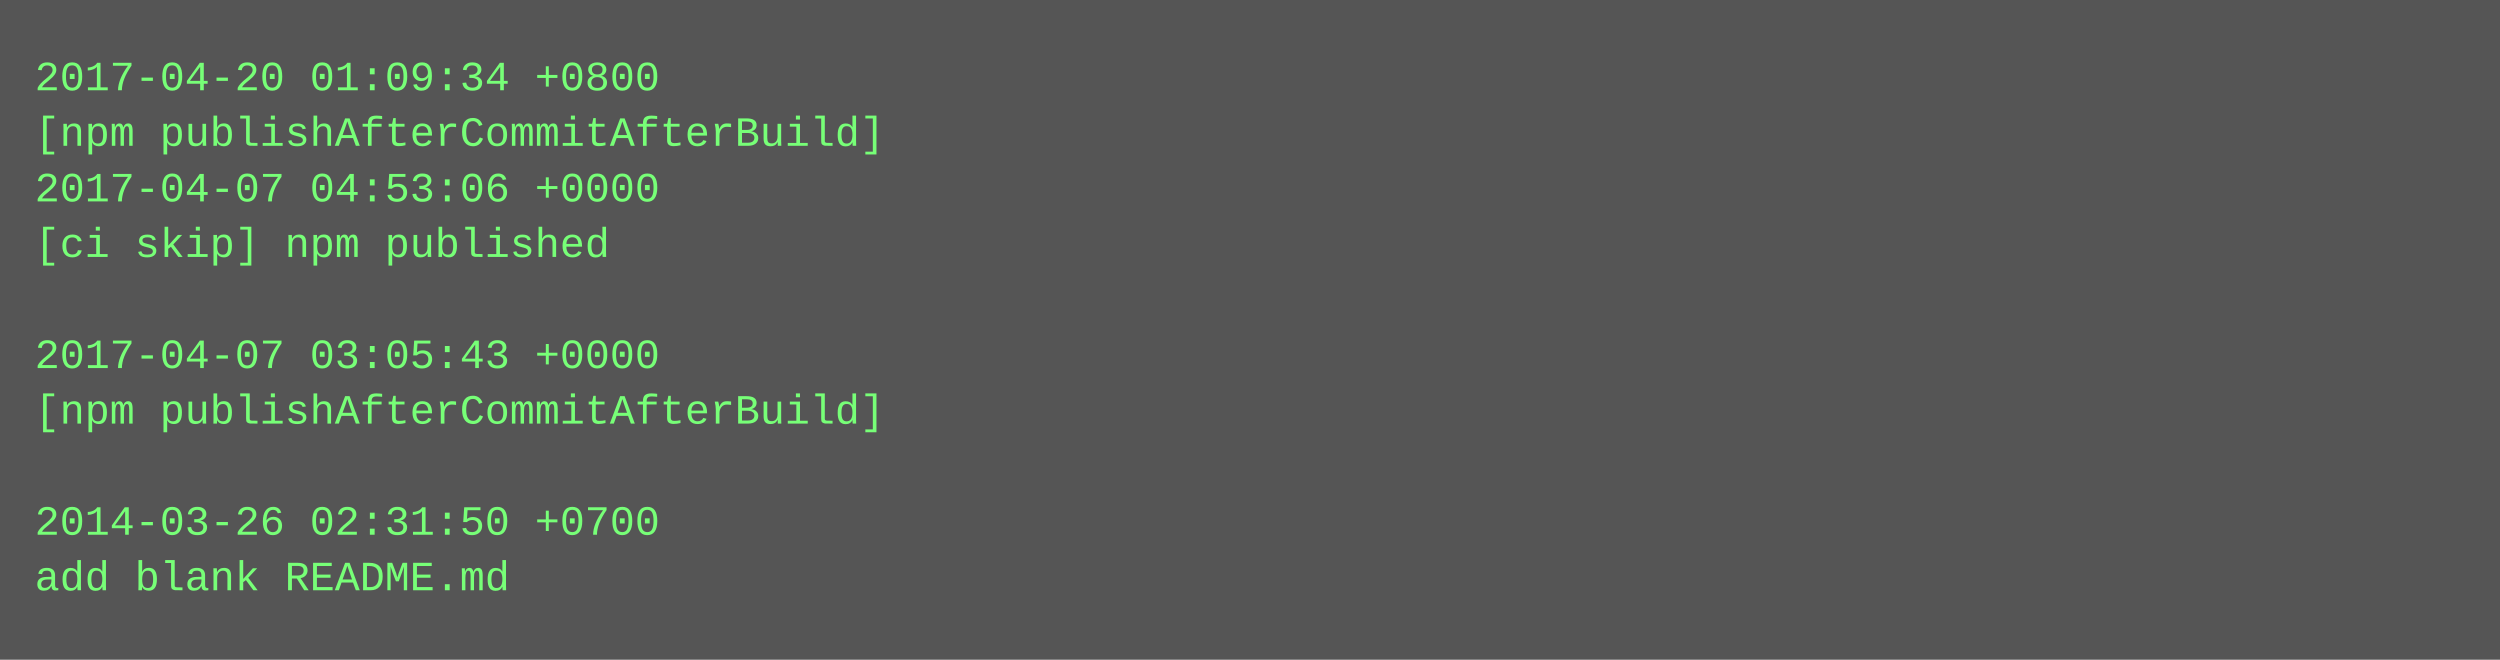
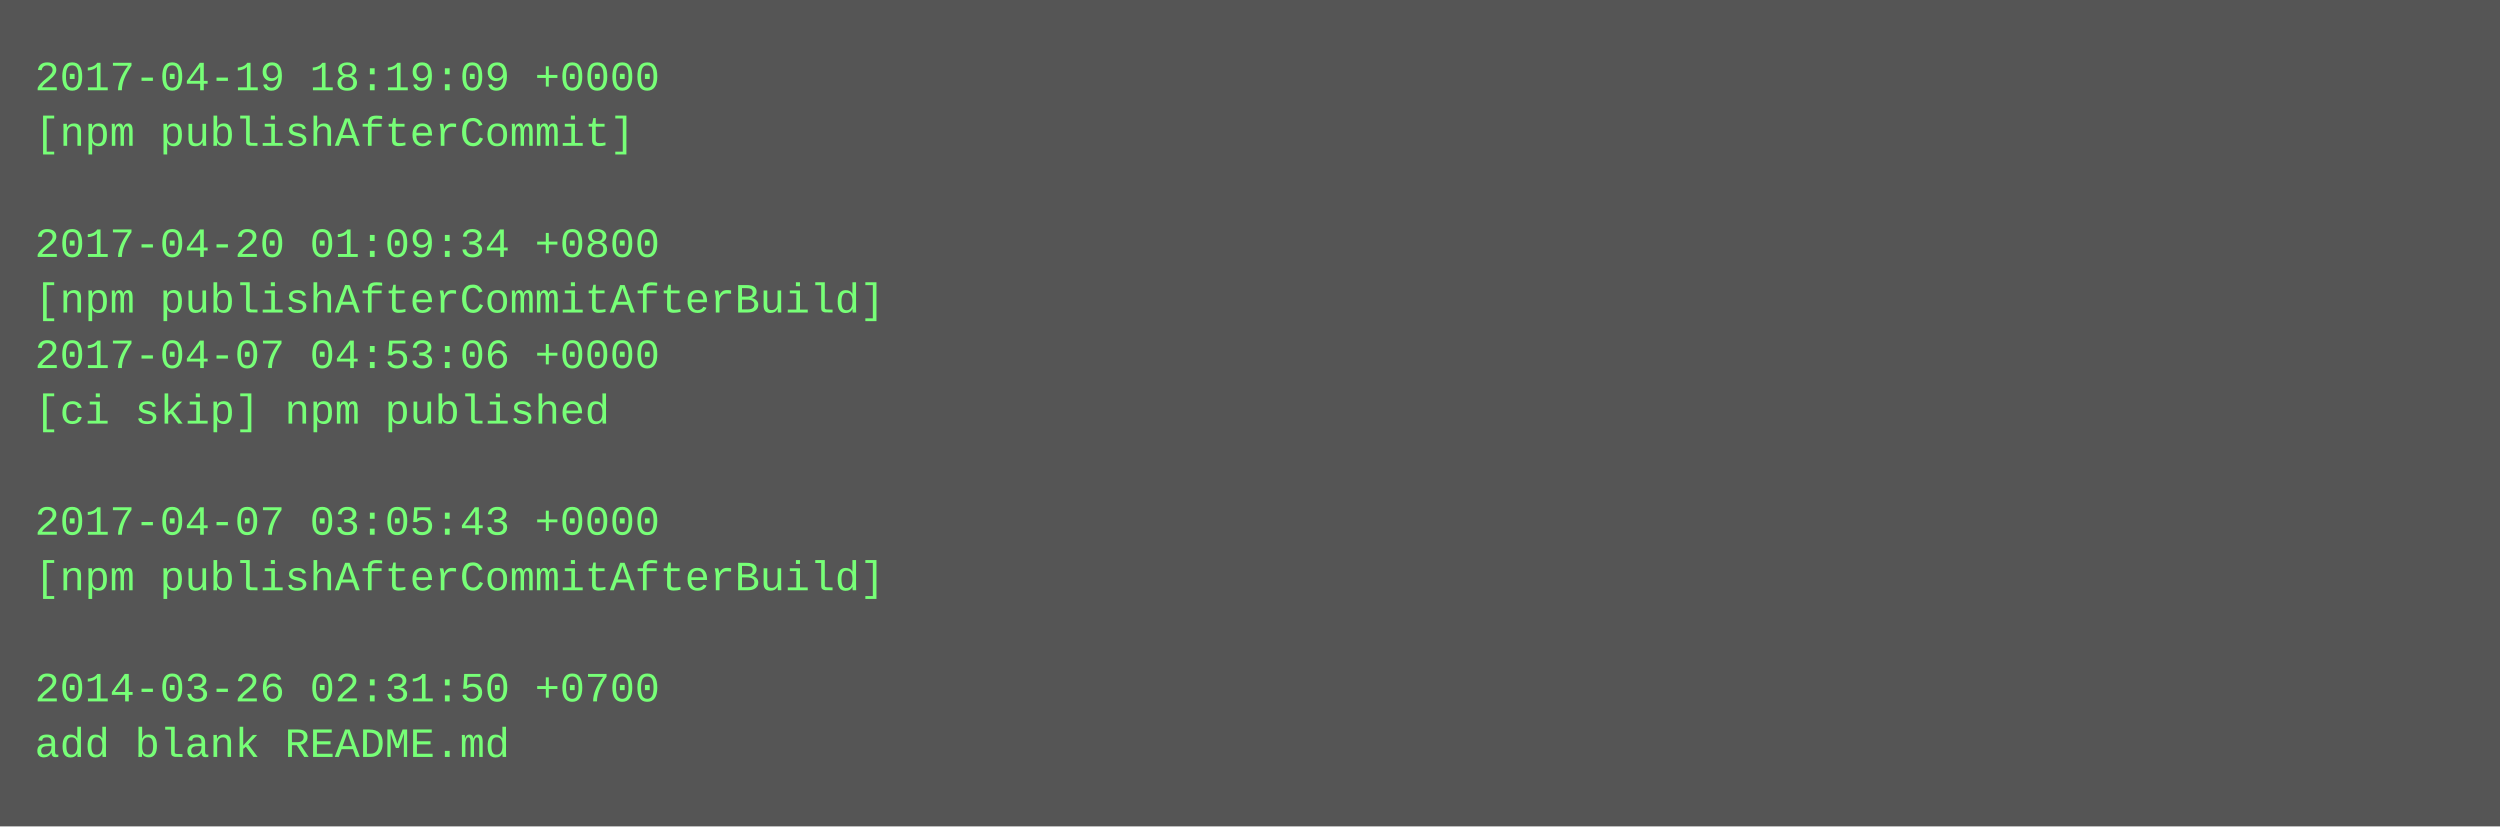
- <svg xmlns="http://www.w3.org/2000/svg" height="190" width="720">
-   <rect height="190" fill="#555" width="720" />
+ <svg xmlns="http://www.w3.org/2000/svg" height="238" width="720">
+   <rect height="238" fill="#555" width="720" />
  <text fill="#7f7" font-family="Courier New" font-size="12" xml:space="preserve">
-     <tspan x="10" y="26">2017-04-20 01:09:34 +0800</tspan>
-     <tspan x="10" y="42">[npm publishAfterCommitAfterBuild]</tspan>
-     <tspan x="10" y="58">2017-04-07 04:53:06 +0000</tspan>
-     <tspan x="10" y="74">[ci skip] npm published</tspan>
-     <tspan x="10" y="90" />
-     <tspan x="10" y="106">2017-04-07 03:05:43 +0000</tspan>
-     <tspan x="10" y="122">[npm publishAfterCommitAfterBuild]</tspan>
+     <tspan x="10" y="26">2017-04-19 18:19:09 +0000</tspan>
+     <tspan x="10" y="42">[npm publishAfterCommit]</tspan>
+     <tspan x="10" y="58" />
+     <tspan x="10" y="74">2017-04-20 01:09:34 +0800</tspan>
+     <tspan x="10" y="90">[npm publishAfterCommitAfterBuild]</tspan>
+     <tspan x="10" y="106">2017-04-07 04:53:06 +0000</tspan>
+     <tspan x="10" y="122">[ci skip] npm published</tspan>
    <tspan x="10" y="138" />
-     <tspan x="10" y="154">2014-03-26 02:31:50 +0700</tspan>
-     <tspan x="10" y="170">add blank README.md</tspan>
+     <tspan x="10" y="154">2017-04-07 03:05:43 +0000</tspan>
+     <tspan x="10" y="170">[npm publishAfterCommitAfterBuild]</tspan>
+     <tspan x="10" y="186" />
+     <tspan x="10" y="202">2014-03-26 02:31:50 +0700</tspan>
+     <tspan x="10" y="218">add blank README.md</tspan>
  </text>
</svg>
